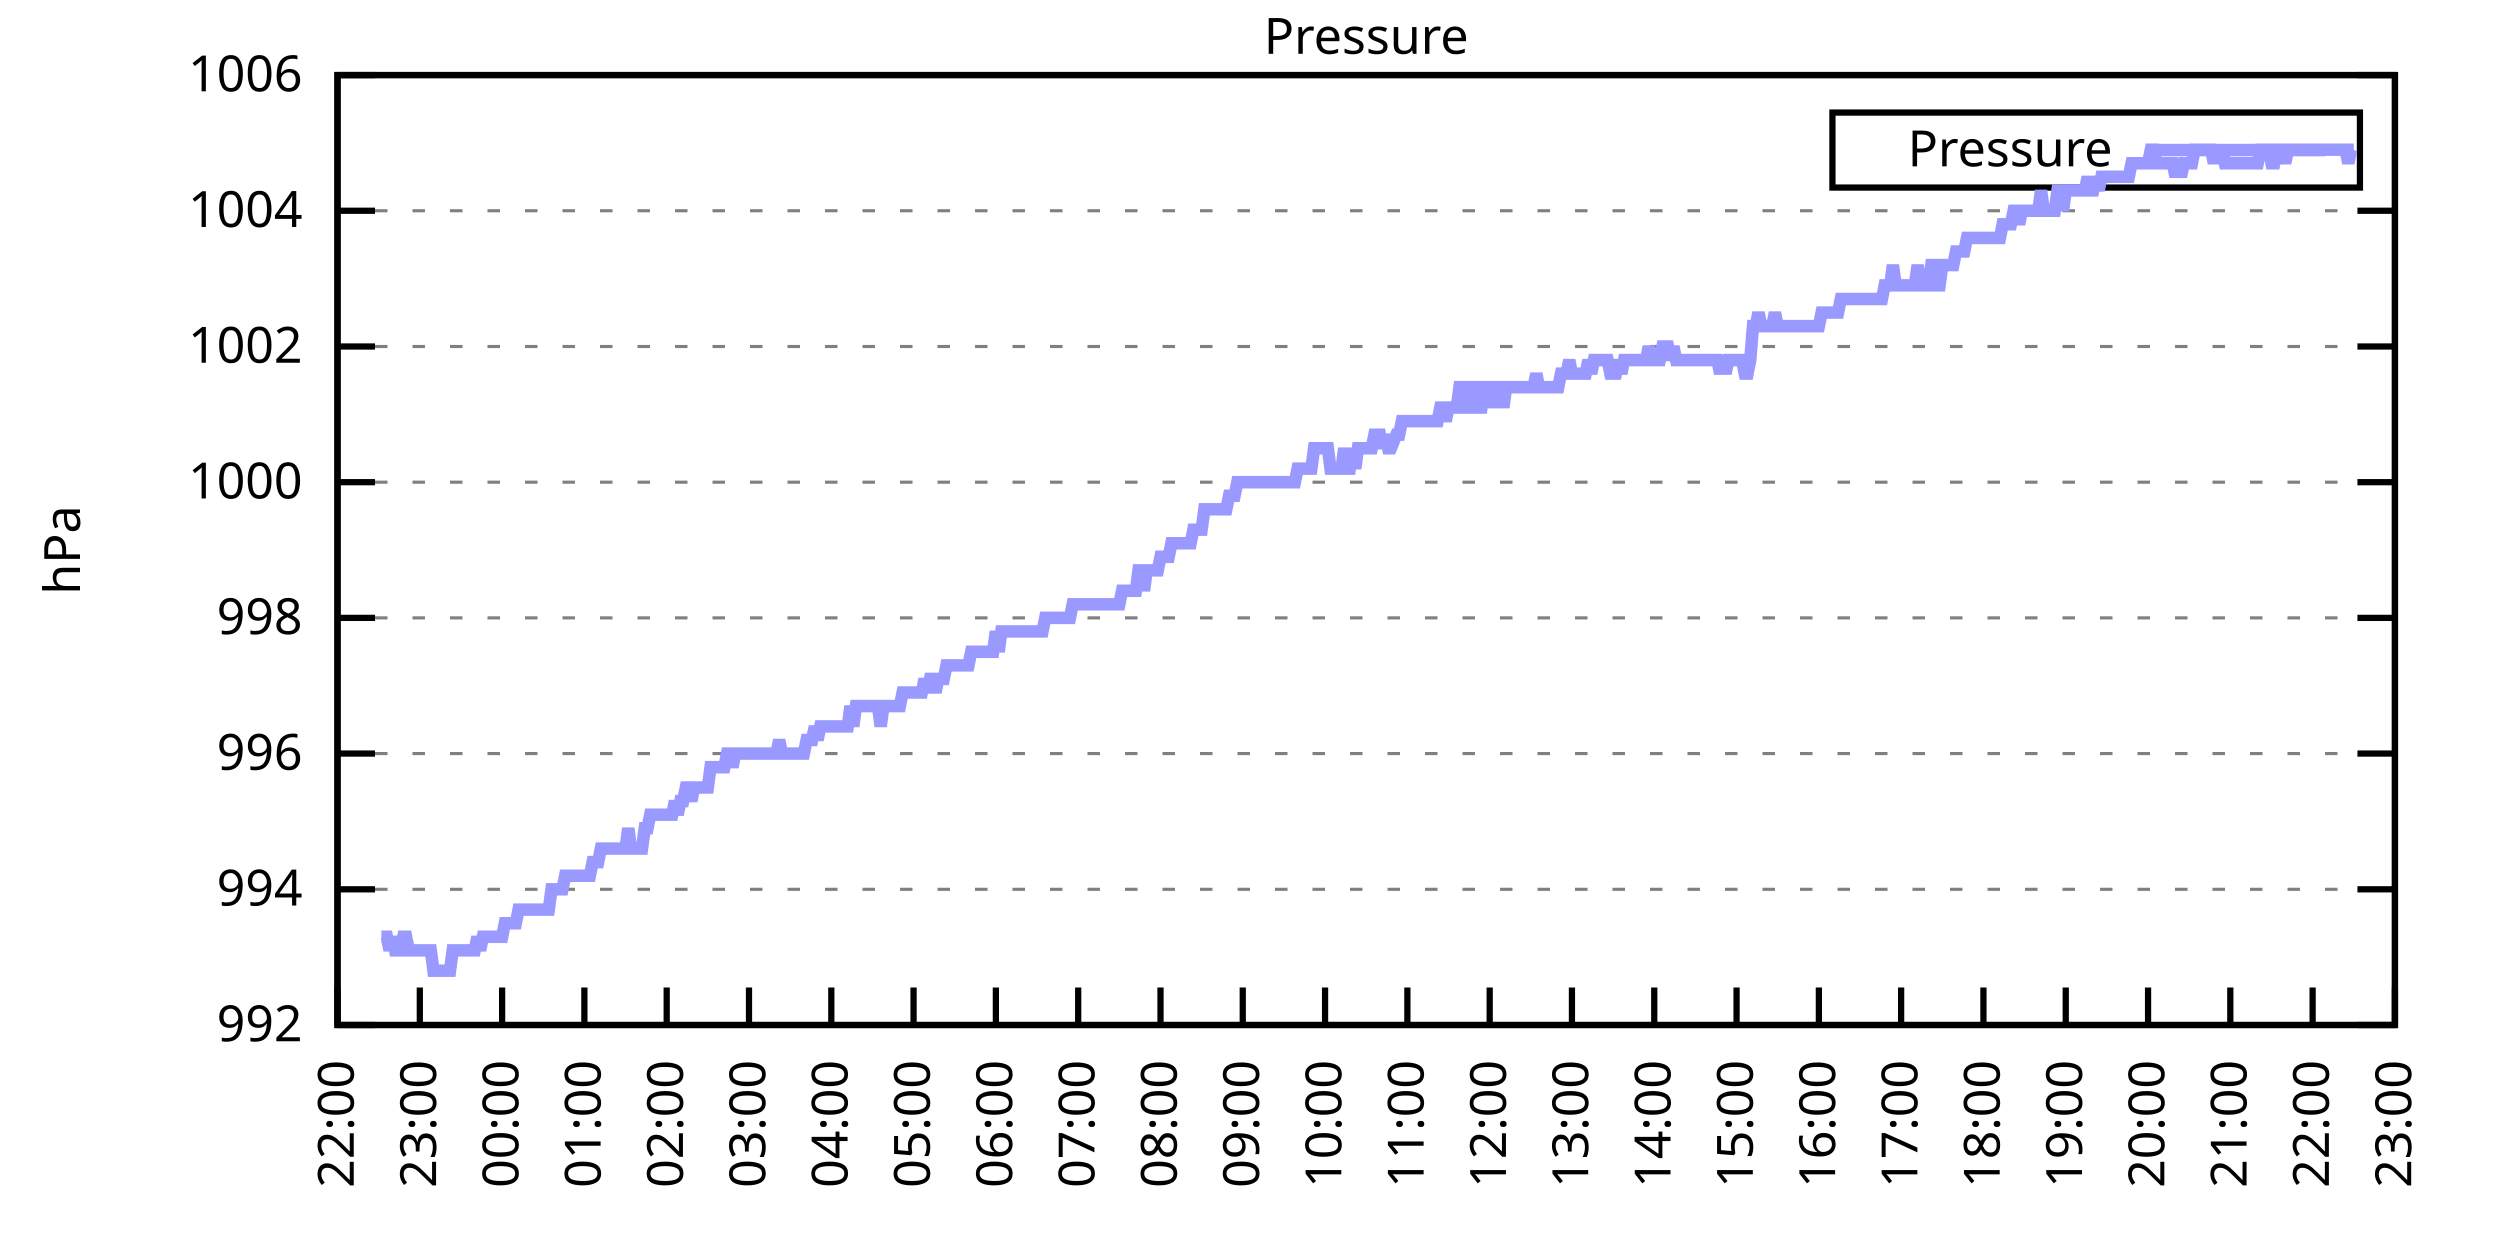
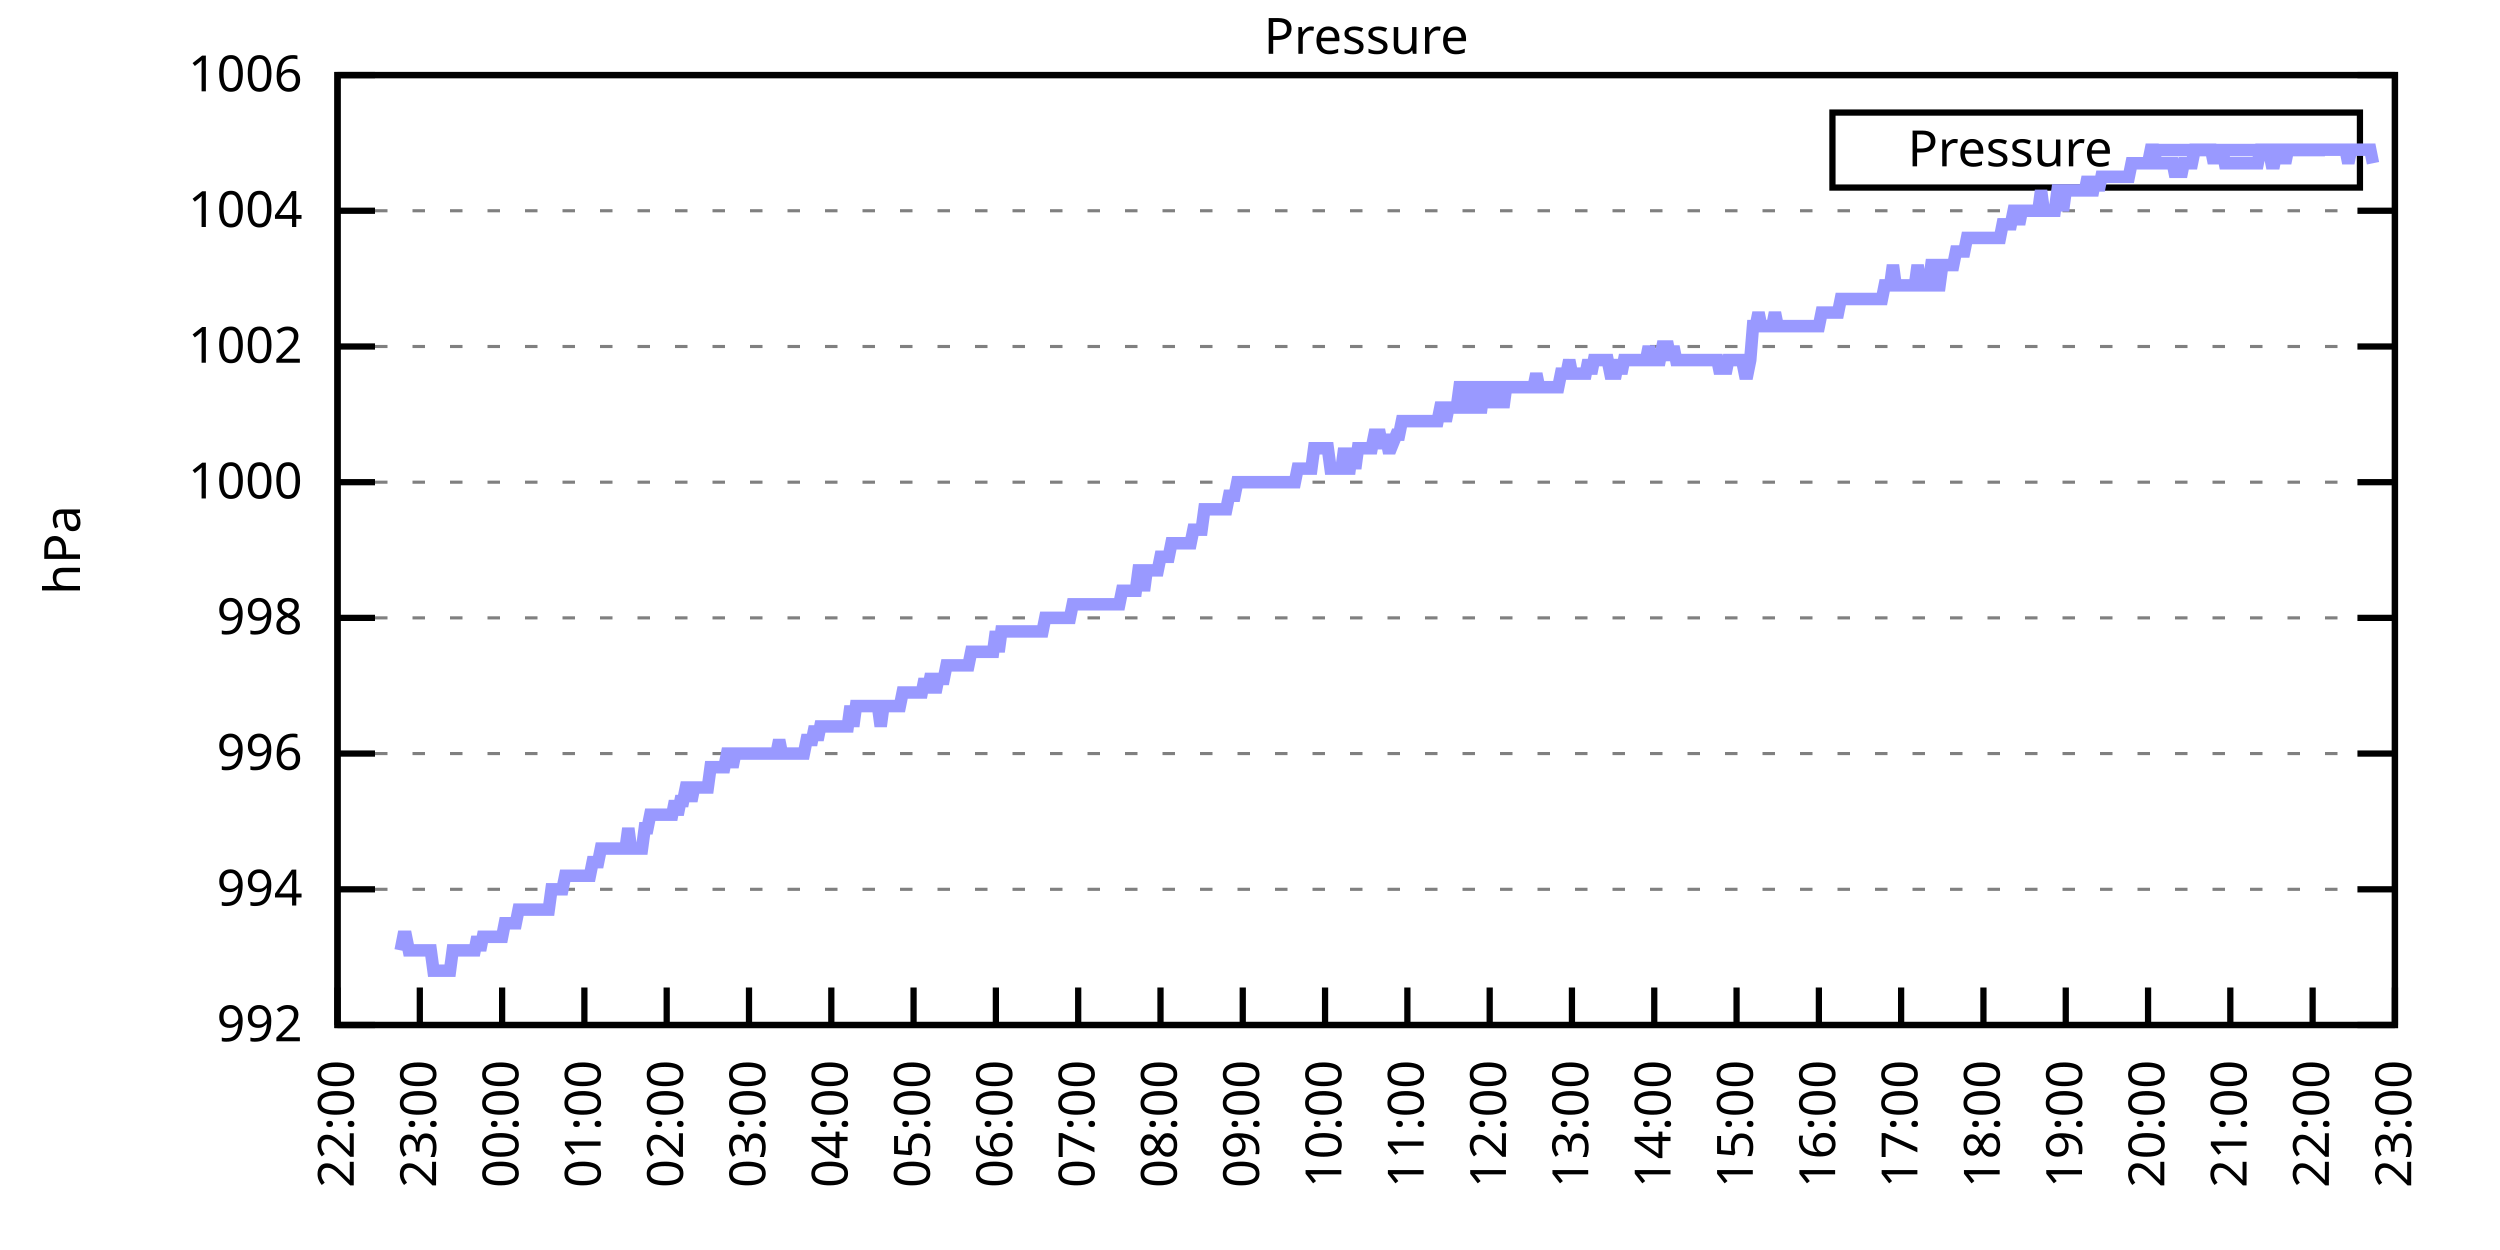
<svg xmlns="http://www.w3.org/2000/svg" xmlns:xlink="http://www.w3.org/1999/xlink" width="400" height="200" viewBox="0 0 400 200">
  <g id="gnuplot_canvas">
    <rect x="0" y="0" width="400" height="200" fill="none" />
    <defs>
      <circle id="gpDot" r="0.5" stroke-width="0.5" stroke="currentColor" />
      <path id="gpPt0" stroke-width="0.333" stroke="currentColor" d="M-1,0 h2 M0,-1 v2" />
      <path id="gpPt1" stroke-width="0.333" stroke="currentColor" d="M-1,-1 L1,1 M1,-1 L-1,1" />
      <path id="gpPt2" stroke-width="0.333" stroke="currentColor" d="M-1,0 L1,0 M0,-1 L0,1 M-1,-1 L1,1 M-1,1 L1,-1" />
      <rect id="gpPt3" stroke-width="0.333" stroke="currentColor" x="-1" y="-1" width="2" height="2" />
      <rect id="gpPt4" stroke-width="0.333" stroke="currentColor" fill="currentColor" x="-1" y="-1" width="2" height="2" />
      <circle id="gpPt5" stroke-width="0.333" stroke="currentColor" cx="0" cy="0" r="1" />
      <use xlink:href="#gpPt5" id="gpPt6" fill="currentColor" stroke="none" />
      <path id="gpPt7" stroke-width="0.333" stroke="currentColor" d="M0,-1.33 L-1.33,0.67 L1.33,0.67 z" />
      <use xlink:href="#gpPt7" id="gpPt8" fill="currentColor" stroke="none" />
      <use xlink:href="#gpPt7" id="gpPt9" stroke="currentColor" transform="rotate(180)" />
      <use xlink:href="#gpPt9" id="gpPt10" fill="currentColor" stroke="none" />
      <use xlink:href="#gpPt3" id="gpPt11" stroke="currentColor" transform="rotate(45)" />
      <use xlink:href="#gpPt11" id="gpPt12" fill="currentColor" stroke="none" />
      <path id="gpPt13" stroke-width="0.333" stroke="currentColor" d="M0,1.330 L1.265,0.411 L0.782,-1.067 L-0.782,-1.076 L-1.265,0.411 z" />
      <use xlink:href="#gpPt13" id="gpPt14" fill="currentColor" stroke="none" />
      <filter id="textbox" filterUnits="objectBoundingBox" x="0" y="0" height="1" width="1">
        <feFlood flood-color="white" flood-opacity="1" result="bgnd" />
        <feComposite in="SourceGraphic" in2="bgnd" operator="atop" />
      </filter>
      <filter id="greybox" filterUnits="objectBoundingBox" x="0" y="0" height="1" width="1">
        <feFlood flood-color="lightgrey" flood-opacity="1" result="grey" />
        <feComposite in="SourceGraphic" in2="grey" operator="atop" />
      </filter>
    </defs>
    <g fill="none" color="white" stroke="currentColor" stroke-width="1.00" stroke-linecap="butt" stroke-linejoin="miter">
</g>
    <g fill="none" color="black" stroke="currentColor" stroke-width="1.00" stroke-linecap="butt" stroke-linejoin="miter">
      <g stroke="none" shape-rendering="crispEdges">
        <polygon fill="rgb(255, 255, 255)" points="54.00,164.00 383.18,164.00 383.18,12.02 54.00,12.02 " />
      </g>
    </g>
    <g fill="none" color="black" stroke="currentColor" stroke-width="1.00" stroke-linecap="butt" stroke-linejoin="miter">
</g>
    <g fill="none" color="black" stroke="black" stroke-width="0.50" stroke-linecap="butt" stroke-linejoin="miter">
</g>
    <g fill="none" color="gray" stroke="currentColor" stroke-width="0.50" stroke-linecap="butt" stroke-linejoin="miter">
      <path stroke="gray" stroke-dasharray="2,4" class="gridline" d="M54.00,164.00 L383.19,164.00  " />
    </g>
    <g fill="none" color="gray" stroke="gray" stroke-width="1.00" stroke-linecap="butt" stroke-linejoin="miter">
</g>
    <g fill="none" color="black" stroke="currentColor" stroke-width="1.00" stroke-linecap="butt" stroke-linejoin="miter">
      <path stroke="black" d="M54.00,164.00 L60.00,164.00 M383.19,164.00 L377.19,164.00  " />
      <g transform="translate(48.40,166.60)" stroke="none" fill="black" font-family="Sans" font-size="8.00" text-anchor="end">
        <text>
          <tspan font-family="Sans"> 992</tspan>
        </text>
      </g>
    </g>
    <g fill="none" color="black" stroke="currentColor" stroke-width="1.00" stroke-linecap="butt" stroke-linejoin="miter">
</g>
    <g fill="none" color="black" stroke="black" stroke-width="0.50" stroke-linecap="butt" stroke-linejoin="miter">
</g>
    <g fill="none" color="gray" stroke="currentColor" stroke-width="0.50" stroke-linecap="butt" stroke-linejoin="miter">
      <path stroke="gray" stroke-dasharray="2,4" class="gridline" d="M54.00,142.29 L383.19,142.29  " />
    </g>
    <g fill="none" color="gray" stroke="gray" stroke-width="1.00" stroke-linecap="butt" stroke-linejoin="miter">
</g>
    <g fill="none" color="black" stroke="currentColor" stroke-width="1.00" stroke-linecap="butt" stroke-linejoin="miter">
      <path stroke="black" d="M54.00,142.29 L60.00,142.29 M383.19,142.29 L377.19,142.29  " />
      <g transform="translate(48.40,144.89)" stroke="none" fill="black" font-family="Sans" font-size="8.00" text-anchor="end">
        <text>
          <tspan font-family="Sans"> 994</tspan>
        </text>
      </g>
    </g>
    <g fill="none" color="black" stroke="currentColor" stroke-width="1.00" stroke-linecap="butt" stroke-linejoin="miter">
</g>
    <g fill="none" color="black" stroke="black" stroke-width="0.50" stroke-linecap="butt" stroke-linejoin="miter">
</g>
    <g fill="none" color="gray" stroke="currentColor" stroke-width="0.50" stroke-linecap="butt" stroke-linejoin="miter">
      <path stroke="gray" stroke-dasharray="2,4" class="gridline" d="M54.00,120.57 L383.19,120.57  " />
    </g>
    <g fill="none" color="gray" stroke="gray" stroke-width="1.00" stroke-linecap="butt" stroke-linejoin="miter">
</g>
    <g fill="none" color="black" stroke="currentColor" stroke-width="1.00" stroke-linecap="butt" stroke-linejoin="miter">
      <path stroke="black" d="M54.00,120.57 L60.00,120.57 M383.19,120.57 L377.19,120.57  " />
      <g transform="translate(48.40,123.17)" stroke="none" fill="black" font-family="Sans" font-size="8.00" text-anchor="end">
        <text>
          <tspan font-family="Sans"> 996</tspan>
        </text>
      </g>
    </g>
    <g fill="none" color="black" stroke="currentColor" stroke-width="1.00" stroke-linecap="butt" stroke-linejoin="miter">
</g>
    <g fill="none" color="black" stroke="black" stroke-width="0.50" stroke-linecap="butt" stroke-linejoin="miter">
</g>
    <g fill="none" color="gray" stroke="currentColor" stroke-width="0.50" stroke-linecap="butt" stroke-linejoin="miter">
      <path stroke="gray" stroke-dasharray="2,4" class="gridline" d="M54.00,98.86 L383.19,98.86  " />
    </g>
    <g fill="none" color="gray" stroke="gray" stroke-width="1.00" stroke-linecap="butt" stroke-linejoin="miter">
</g>
    <g fill="none" color="black" stroke="currentColor" stroke-width="1.00" stroke-linecap="butt" stroke-linejoin="miter">
      <path stroke="black" d="M54.00,98.86 L60.00,98.86 M383.19,98.86 L377.19,98.86  " />
      <g transform="translate(48.40,101.46)" stroke="none" fill="black" font-family="Sans" font-size="8.00" text-anchor="end">
        <text>
          <tspan font-family="Sans"> 998</tspan>
        </text>
      </g>
    </g>
    <g fill="none" color="black" stroke="currentColor" stroke-width="1.00" stroke-linecap="butt" stroke-linejoin="miter">
</g>
    <g fill="none" color="black" stroke="black" stroke-width="0.50" stroke-linecap="butt" stroke-linejoin="miter">
</g>
    <g fill="none" color="gray" stroke="currentColor" stroke-width="0.50" stroke-linecap="butt" stroke-linejoin="miter">
      <path stroke="gray" stroke-dasharray="2,4" class="gridline" d="M54.00,77.15 L383.19,77.15  " />
    </g>
    <g fill="none" color="gray" stroke="gray" stroke-width="1.00" stroke-linecap="butt" stroke-linejoin="miter">
</g>
    <g fill="none" color="black" stroke="currentColor" stroke-width="1.00" stroke-linecap="butt" stroke-linejoin="miter">
      <path stroke="black" d="M54.00,77.15 L60.00,77.15 M383.19,77.15 L377.19,77.15  " />
      <g transform="translate(48.40,79.75)" stroke="none" fill="black" font-family="Sans" font-size="8.00" text-anchor="end">
        <text>
          <tspan font-family="Sans"> 1000</tspan>
        </text>
      </g>
    </g>
    <g fill="none" color="black" stroke="currentColor" stroke-width="1.00" stroke-linecap="butt" stroke-linejoin="miter">
</g>
    <g fill="none" color="black" stroke="black" stroke-width="0.50" stroke-linecap="butt" stroke-linejoin="miter">
</g>
    <g fill="none" color="gray" stroke="currentColor" stroke-width="0.50" stroke-linecap="butt" stroke-linejoin="miter">
      <path stroke="gray" stroke-dasharray="2,4" class="gridline" d="M54.00,55.44 L383.19,55.44  " />
    </g>
    <g fill="none" color="gray" stroke="gray" stroke-width="1.00" stroke-linecap="butt" stroke-linejoin="miter">
</g>
    <g fill="none" color="black" stroke="currentColor" stroke-width="1.00" stroke-linecap="butt" stroke-linejoin="miter">
      <path stroke="black" d="M54.00,55.44 L60.00,55.44 M383.19,55.44 L377.19,55.44  " />
      <g transform="translate(48.40,58.04)" stroke="none" fill="black" font-family="Sans" font-size="8.00" text-anchor="end">
        <text>
          <tspan font-family="Sans"> 1002</tspan>
        </text>
      </g>
    </g>
    <g fill="none" color="black" stroke="currentColor" stroke-width="1.00" stroke-linecap="butt" stroke-linejoin="miter">
</g>
    <g fill="none" color="black" stroke="black" stroke-width="0.50" stroke-linecap="butt" stroke-linejoin="miter">
</g>
    <g fill="none" color="gray" stroke="currentColor" stroke-width="0.50" stroke-linecap="butt" stroke-linejoin="miter">
      <path stroke="gray" stroke-dasharray="2,4" class="gridline" d="M54.00,33.72 L383.19,33.72  " />
    </g>
    <g fill="none" color="gray" stroke="gray" stroke-width="1.00" stroke-linecap="butt" stroke-linejoin="miter">
</g>
    <g fill="none" color="black" stroke="currentColor" stroke-width="1.00" stroke-linecap="butt" stroke-linejoin="miter">
      <path stroke="black" d="M54.00,33.72 L60.00,33.72 M383.19,33.72 L377.19,33.72  " />
      <g transform="translate(48.40,36.32)" stroke="none" fill="black" font-family="Sans" font-size="8.00" text-anchor="end">
        <text>
          <tspan font-family="Sans"> 1004</tspan>
        </text>
      </g>
    </g>
    <g fill="none" color="black" stroke="currentColor" stroke-width="1.00" stroke-linecap="butt" stroke-linejoin="miter">
</g>
    <g fill="none" color="black" stroke="black" stroke-width="0.50" stroke-linecap="butt" stroke-linejoin="miter">
</g>
    <g fill="none" color="gray" stroke="currentColor" stroke-width="0.50" stroke-linecap="butt" stroke-linejoin="miter">
      <path stroke="gray" stroke-dasharray="2,4" class="gridline" d="M54.00,12.01 L383.19,12.01  " />
    </g>
    <g fill="none" color="gray" stroke="gray" stroke-width="1.00" stroke-linecap="butt" stroke-linejoin="miter">
</g>
    <g fill="none" color="black" stroke="currentColor" stroke-width="1.00" stroke-linecap="butt" stroke-linejoin="miter">
      <path stroke="black" d="M54.00,12.01 L60.00,12.01 M383.19,12.01 L377.19,12.01  " />
      <g transform="translate(48.40,14.61)" stroke="none" fill="black" font-family="Sans" font-size="8.00" text-anchor="end">
        <text>
          <tspan font-family="Sans"> 1006</tspan>
        </text>
      </g>
    </g>
    <g fill="none" color="black" stroke="currentColor" stroke-width="1.00" stroke-linecap="butt" stroke-linejoin="miter">
      <path stroke="black" d="M54.00,164.00 L54.00,158.00  " />
      <g transform="translate(56.60,169.60) rotate(270.00)" stroke="none" fill="black" font-family="Sans" font-size="8.00" text-anchor="end">
        <text>
          <tspan font-family="Sans">22:00</tspan>
        </text>
      </g>
    </g>
    <g fill="none" color="black" stroke="currentColor" stroke-width="1.00" stroke-linecap="butt" stroke-linejoin="miter">
      <path stroke="black" d="M67.17,164.00 L67.17,158.00  " />
      <g transform="translate(69.77,169.60) rotate(270.00)" stroke="none" fill="black" font-family="Sans" font-size="8.00" text-anchor="end">
        <text>
          <tspan font-family="Sans">23:00</tspan>
        </text>
      </g>
    </g>
    <g fill="none" color="black" stroke="currentColor" stroke-width="1.00" stroke-linecap="butt" stroke-linejoin="miter">
      <path stroke="black" d="M80.34,164.00 L80.34,158.00  " />
      <g transform="translate(82.94,169.60) rotate(270.00)" stroke="none" fill="black" font-family="Sans" font-size="8.00" text-anchor="end">
        <text>
          <tspan font-family="Sans">00:00</tspan>
        </text>
      </g>
    </g>
    <g fill="none" color="black" stroke="currentColor" stroke-width="1.00" stroke-linecap="butt" stroke-linejoin="miter">
      <path stroke="black" d="M93.50,164.00 L93.50,158.00  " />
      <g transform="translate(96.10,169.60) rotate(270.00)" stroke="none" fill="black" font-family="Sans" font-size="8.00" text-anchor="end">
        <text>
          <tspan font-family="Sans">01:00</tspan>
        </text>
      </g>
    </g>
    <g fill="none" color="black" stroke="currentColor" stroke-width="1.00" stroke-linecap="butt" stroke-linejoin="miter">
      <path stroke="black" d="M106.67,164.00 L106.67,158.00  " />
      <g transform="translate(109.27,169.60) rotate(270.00)" stroke="none" fill="black" font-family="Sans" font-size="8.00" text-anchor="end">
        <text>
          <tspan font-family="Sans">02:00</tspan>
        </text>
      </g>
    </g>
    <g fill="none" color="black" stroke="currentColor" stroke-width="1.00" stroke-linecap="butt" stroke-linejoin="miter">
      <path stroke="black" d="M119.84,164.00 L119.84,158.00  " />
      <g transform="translate(122.44,169.60) rotate(270.00)" stroke="none" fill="black" font-family="Sans" font-size="8.00" text-anchor="end">
        <text>
          <tspan font-family="Sans">03:00</tspan>
        </text>
      </g>
    </g>
    <g fill="none" color="black" stroke="currentColor" stroke-width="1.00" stroke-linecap="butt" stroke-linejoin="miter">
      <path stroke="black" d="M133.01,164.00 L133.01,158.00  " />
      <g transform="translate(135.61,169.60) rotate(270.00)" stroke="none" fill="black" font-family="Sans" font-size="8.00" text-anchor="end">
        <text>
          <tspan font-family="Sans">04:00</tspan>
        </text>
      </g>
    </g>
    <g fill="none" color="black" stroke="currentColor" stroke-width="1.00" stroke-linecap="butt" stroke-linejoin="miter">
      <path stroke="black" d="M146.17,164.00 L146.17,158.00  " />
      <g transform="translate(148.77,169.60) rotate(270.00)" stroke="none" fill="black" font-family="Sans" font-size="8.00" text-anchor="end">
        <text>
          <tspan font-family="Sans">05:00</tspan>
        </text>
      </g>
    </g>
    <g fill="none" color="black" stroke="currentColor" stroke-width="1.00" stroke-linecap="butt" stroke-linejoin="miter">
      <path stroke="black" d="M159.34,164.00 L159.34,158.00  " />
      <g transform="translate(161.94,169.60) rotate(270.00)" stroke="none" fill="black" font-family="Sans" font-size="8.00" text-anchor="end">
        <text>
          <tspan font-family="Sans">06:00</tspan>
        </text>
      </g>
    </g>
    <g fill="none" color="black" stroke="currentColor" stroke-width="1.00" stroke-linecap="butt" stroke-linejoin="miter">
      <path stroke="black" d="M172.51,164.00 L172.51,158.00  " />
      <g transform="translate(175.11,169.60) rotate(270.00)" stroke="none" fill="black" font-family="Sans" font-size="8.00" text-anchor="end">
        <text>
          <tspan font-family="Sans">07:00</tspan>
        </text>
      </g>
    </g>
    <g fill="none" color="black" stroke="currentColor" stroke-width="1.00" stroke-linecap="butt" stroke-linejoin="miter">
      <path stroke="black" d="M185.68,164.00 L185.68,158.00  " />
      <g transform="translate(188.28,169.60) rotate(270.00)" stroke="none" fill="black" font-family="Sans" font-size="8.00" text-anchor="end">
        <text>
          <tspan font-family="Sans">08:00</tspan>
        </text>
      </g>
    </g>
    <g fill="none" color="black" stroke="currentColor" stroke-width="1.00" stroke-linecap="butt" stroke-linejoin="miter">
      <path stroke="black" d="M198.84,164.00 L198.84,158.00  " />
      <g transform="translate(201.44,169.60) rotate(270.00)" stroke="none" fill="black" font-family="Sans" font-size="8.00" text-anchor="end">
        <text>
          <tspan font-family="Sans">09:00</tspan>
        </text>
      </g>
    </g>
    <g fill="none" color="black" stroke="currentColor" stroke-width="1.00" stroke-linecap="butt" stroke-linejoin="miter">
      <path stroke="black" d="M212.01,164.00 L212.01,158.00  " />
      <g transform="translate(214.61,169.60) rotate(270.00)" stroke="none" fill="black" font-family="Sans" font-size="8.00" text-anchor="end">
        <text>
          <tspan font-family="Sans">10:00</tspan>
        </text>
      </g>
    </g>
    <g fill="none" color="black" stroke="currentColor" stroke-width="1.00" stroke-linecap="butt" stroke-linejoin="miter">
      <path stroke="black" d="M225.18,164.00 L225.18,158.00  " />
      <g transform="translate(227.78,169.60) rotate(270.00)" stroke="none" fill="black" font-family="Sans" font-size="8.00" text-anchor="end">
        <text>
          <tspan font-family="Sans">11:00</tspan>
        </text>
      </g>
    </g>
    <g fill="none" color="black" stroke="currentColor" stroke-width="1.00" stroke-linecap="butt" stroke-linejoin="miter">
      <path stroke="black" d="M238.35,164.00 L238.35,158.00  " />
      <g transform="translate(240.95,169.60) rotate(270.00)" stroke="none" fill="black" font-family="Sans" font-size="8.00" text-anchor="end">
        <text>
          <tspan font-family="Sans">12:00</tspan>
        </text>
      </g>
    </g>
    <g fill="none" color="black" stroke="currentColor" stroke-width="1.00" stroke-linecap="butt" stroke-linejoin="miter">
      <path stroke="black" d="M251.51,164.00 L251.51,158.00  " />
      <g transform="translate(254.11,169.60) rotate(270.00)" stroke="none" fill="black" font-family="Sans" font-size="8.00" text-anchor="end">
        <text>
          <tspan font-family="Sans">13:00</tspan>
        </text>
      </g>
    </g>
    <g fill="none" color="black" stroke="currentColor" stroke-width="1.00" stroke-linecap="butt" stroke-linejoin="miter">
      <path stroke="black" d="M264.68,164.00 L264.68,158.00  " />
      <g transform="translate(267.28,169.60) rotate(270.00)" stroke="none" fill="black" font-family="Sans" font-size="8.00" text-anchor="end">
        <text>
          <tspan font-family="Sans">14:00</tspan>
        </text>
      </g>
    </g>
    <g fill="none" color="black" stroke="currentColor" stroke-width="1.00" stroke-linecap="butt" stroke-linejoin="miter">
      <path stroke="black" d="M277.85,164.00 L277.85,158.00  " />
      <g transform="translate(280.45,169.60) rotate(270.00)" stroke="none" fill="black" font-family="Sans" font-size="8.00" text-anchor="end">
        <text>
          <tspan font-family="Sans">15:00</tspan>
        </text>
      </g>
    </g>
    <g fill="none" color="black" stroke="currentColor" stroke-width="1.00" stroke-linecap="butt" stroke-linejoin="miter">
      <path stroke="black" d="M291.02,164.00 L291.02,158.00  " />
      <g transform="translate(293.62,169.60) rotate(270.00)" stroke="none" fill="black" font-family="Sans" font-size="8.00" text-anchor="end">
        <text>
          <tspan font-family="Sans">16:00</tspan>
        </text>
      </g>
    </g>
    <g fill="none" color="black" stroke="currentColor" stroke-width="1.00" stroke-linecap="butt" stroke-linejoin="miter">
      <path stroke="black" d="M304.18,164.00 L304.18,158.00  " />
      <g transform="translate(306.78,169.60) rotate(270.00)" stroke="none" fill="black" font-family="Sans" font-size="8.00" text-anchor="end">
        <text>
          <tspan font-family="Sans">17:00</tspan>
        </text>
      </g>
    </g>
    <g fill="none" color="black" stroke="currentColor" stroke-width="1.00" stroke-linecap="butt" stroke-linejoin="miter">
      <path stroke="black" d="M317.35,164.00 L317.35,158.00  " />
      <g transform="translate(319.95,169.60) rotate(270.00)" stroke="none" fill="black" font-family="Sans" font-size="8.00" text-anchor="end">
        <text>
          <tspan font-family="Sans">18:00</tspan>
        </text>
      </g>
    </g>
    <g fill="none" color="black" stroke="currentColor" stroke-width="1.00" stroke-linecap="butt" stroke-linejoin="miter">
      <path stroke="black" d="M330.52,164.00 L330.52,158.00  " />
      <g transform="translate(333.12,169.60) rotate(270.00)" stroke="none" fill="black" font-family="Sans" font-size="8.00" text-anchor="end">
        <text>
          <tspan font-family="Sans">19:00</tspan>
        </text>
      </g>
    </g>
    <g fill="none" color="black" stroke="currentColor" stroke-width="1.00" stroke-linecap="butt" stroke-linejoin="miter">
      <path stroke="black" d="M343.69,164.00 L343.69,158.00  " />
      <g transform="translate(346.29,169.60) rotate(270.00)" stroke="none" fill="black" font-family="Sans" font-size="8.00" text-anchor="end">
        <text>
          <tspan font-family="Sans">20:00</tspan>
        </text>
      </g>
    </g>
    <g fill="none" color="black" stroke="currentColor" stroke-width="1.00" stroke-linecap="butt" stroke-linejoin="miter">
      <path stroke="black" d="M356.85,164.00 L356.85,158.00  " />
      <g transform="translate(359.45,169.60) rotate(270.00)" stroke="none" fill="black" font-family="Sans" font-size="8.00" text-anchor="end">
        <text>
          <tspan font-family="Sans">21:00</tspan>
        </text>
      </g>
    </g>
    <g fill="none" color="black" stroke="currentColor" stroke-width="1.00" stroke-linecap="butt" stroke-linejoin="miter">
      <path stroke="black" d="M370.02,164.00 L370.02,158.00  " />
      <g transform="translate(372.62,169.60) rotate(270.00)" stroke="none" fill="black" font-family="Sans" font-size="8.00" text-anchor="end">
        <text>
          <tspan font-family="Sans">22:00</tspan>
        </text>
      </g>
    </g>
    <g fill="none" color="black" stroke="currentColor" stroke-width="1.00" stroke-linecap="butt" stroke-linejoin="miter">
      <path stroke="black" d="M383.19,164.00 L383.19,158.00  " />
      <g transform="translate(385.79,169.60) rotate(270.00)" stroke="none" fill="black" font-family="Sans" font-size="8.00" text-anchor="end">
        <text>
          <tspan font-family="Sans">23:00</tspan>
        </text>
      </g>
    </g>
    <g fill="none" color="black" stroke="currentColor" stroke-width="1.00" stroke-linecap="butt" stroke-linejoin="miter">
</g>
    <g fill="none" color="black" stroke="currentColor" stroke-width="1.00" stroke-linecap="butt" stroke-linejoin="miter">
      <path stroke="black" d="M54.00,12.01 L54.00,164.00 L383.19,164.00 L383.19,12.01 L54.00,12.01 Z  " />
    </g>
    <g fill="none" color="black" stroke="currentColor" stroke-width="1.00" stroke-linecap="butt" stroke-linejoin="miter">
</g>
    <g fill="none" color="black" stroke="currentColor" stroke-width="1.00" stroke-linecap="butt" stroke-linejoin="miter">
      <path stroke="black" d="M293.19,30.01 L293.19,18.01 L377.59,18.01 L377.59,30.01 L293.19,30.01 Z  " />
    </g>
    <g id="Pressure_plot_1">
      <g fill="none" color="white" stroke="black" stroke-width="2.00" stroke-linecap="butt" stroke-linejoin="miter">
</g>
      <g fill="none" color="black" stroke="currentColor" stroke-width="2.00" stroke-linecap="butt" stroke-linejoin="miter">
        <g transform="translate(337.99,26.61)" stroke="none" fill="black" font-family="Sans" font-size="8.00" text-anchor="end">
          <text>
            <tspan font-family="Sans">Pressure</tspan>
          </text>
        </g>
      </g>
      <g fill="none" color="black" stroke="currentColor" stroke-width="2.00" stroke-linecap="butt" stroke-linejoin="miter">
-         <path stroke="rgb(153, 153, 255)" d="M343.59,24.01 L371.99,24.01 M61.02,149.89 L61.46,149.89 L61.90,149.89 L62.34,152.06 L62.78,149.89 L63.22,152.06   L63.66,152.06 L64.10,152.06 L64.53,149.89 L64.97,149.89 L65.41,152.06 L65.85,152.06 L66.29,152.06 L66.73,152.06   L67.17,152.06 L67.61,152.06 L68.05,152.06 L68.48,152.06 L68.92,152.06 L69.36,155.31 L69.80,155.31 L70.24,155.31   L70.68,155.31 L71.12,155.31 L71.56,155.31 L72.00,155.31 L72.43,152.06 L72.87,152.06 L73.31,152.06 L73.75,152.06   L74.19,152.06 L74.63,152.06 L75.07,152.06 L75.51,152.06 L75.95,152.06 L76.38,149.89 L76.82,152.06 L77.26,149.89   L77.70,149.89 L78.14,149.89 L78.58,149.89 L79.02,149.89 L79.46,149.89 L79.90,149.89 L80.34,149.89 L80.77,147.72   L81.21,147.72 L81.65,147.72 L82.09,147.72 L82.53,147.72 L82.97,145.54 L83.41,145.54 L83.85,145.54 L84.29,145.54   L84.72,145.54 L85.16,145.54 L85.60,145.54 L86.04,145.54 L86.48,145.54 L86.92,145.54 L87.36,145.54 L87.80,145.54   L88.24,142.29 L88.67,142.29 L89.11,142.29 L89.55,142.29 L89.99,142.29 L90.43,140.12 L90.87,140.12 L91.31,140.12   L91.75,140.12 L92.19,140.12 L92.62,140.12 L93.06,140.12 L93.50,140.12 L93.94,140.12 L94.38,140.12 L94.82,137.94   L95.26,137.94 L95.70,137.94 L96.14,135.77 L96.58,135.77 L97.01,135.77 L97.45,135.77 L97.89,135.77 L98.33,135.77   L98.77,135.77 L99.21,135.77 L99.65,135.77 L100.09,135.77 L100.53,132.52 L100.96,135.77 L101.40,135.77 L101.84,135.77   L102.28,135.77 L102.72,135.77 L103.16,132.52 L103.60,132.52 L104.04,130.35 L104.48,130.35 L104.91,130.35 L105.35,130.35   L105.79,130.35 L106.23,130.35 L106.67,130.35 L107.11,130.35 L107.55,130.35 L107.99,128.17 L108.43,130.35 L108.87,128.17   L109.30,128.17 L109.74,126.00 L110.18,126.00 L110.62,128.17 L111.06,126.00 L111.50,126.00 L111.94,126.00 L112.38,126.00   L112.82,126.00 L113.25,126.00 L113.69,122.75 L114.13,122.75 L114.57,122.75 L115.01,122.75 L115.45,122.75 L115.89,122.75   L116.33,120.57 L116.77,120.57 L117.20,122.75 L117.64,120.57 L118.08,120.57 L118.52,120.57 L118.96,120.57 L119.40,120.57   L119.84,120.57 L120.28,120.57 L120.72,120.57 L121.15,120.57 L121.59,120.57 L122.03,120.57 L122.47,120.57 L122.91,120.57   L123.35,120.57 L123.79,120.57 L124.23,120.57 L124.67,118.40 L125.11,120.57 L125.54,120.57 L125.98,120.57 L126.42,120.57   L126.86,120.57 L127.30,120.57 L127.74,120.57 L128.18,120.57 L128.62,120.57 L129.06,118.40 L129.49,118.40 L129.93,118.40   L130.37,116.23 L130.81,118.40 L131.25,116.23 L131.69,116.23 L132.13,116.23 L132.57,116.23 L133.01,116.23 L133.44,116.23   L133.88,116.23 L134.32,116.23 L134.76,116.23 L135.20,116.23 L135.64,116.23 L136.08,112.97 L136.52,116.23 L136.96,112.97   L137.39,112.97 L137.83,112.97 L138.27,112.97 L138.71,112.97 L139.15,112.97 L139.59,112.97 L140.03,112.97 L140.47,112.97   L140.91,116.23 L141.35,112.97 L141.78,112.97 L142.22,112.97 L142.66,112.97 L143.10,112.97 L143.54,112.97 L143.98,112.97   L144.42,110.80 L144.86,110.80 L145.30,110.80 L145.73,110.80 L146.17,110.80 L146.61,110.80 L147.05,110.80 L147.49,110.80   L147.93,108.63 L148.37,110.80 L148.81,108.63 L149.25,108.63 L149.68,110.80 L150.12,108.63 L150.56,108.63 L151.00,108.63   L151.44,106.46 L151.88,106.46 L152.32,106.46 L152.76,106.46 L153.20,106.46 L153.63,106.46 L154.07,106.46 L154.51,106.46   L154.95,106.46 L155.39,104.29 L155.83,104.29 L156.27,104.29 L156.71,104.29 L157.15,104.29 L157.59,104.29 L158.02,104.29   L158.46,104.29 L158.90,104.29 L159.34,101.03 L159.78,104.29 L160.22,101.03 L160.66,101.03 L161.10,101.03 L161.54,101.03   L161.97,101.03 L162.41,101.03 L162.85,101.03 L163.29,101.03 L163.73,101.03 L164.17,101.03 L164.61,101.03 L165.05,101.03   L165.49,101.03 L165.92,101.03 L166.36,101.03 L166.80,101.03 L167.24,98.86 L167.68,98.86 L168.12,98.86 L168.56,98.86   L169.00,98.86 L169.44,98.86 L169.87,98.86 L170.31,98.86 L170.75,98.86 L171.19,98.86 L171.63,96.69 L172.07,96.69   L172.51,96.69 L172.95,96.69 L173.39,96.69 L173.83,96.69 L174.26,96.69 L174.70,96.69 L175.14,96.69 L175.58,96.69   L176.02,96.69 L176.46,96.69 L176.90,96.69 L177.34,96.69 L177.78,96.69 L178.21,96.69 L178.65,96.69 L179.09,96.69   L179.53,94.52 L179.97,94.52 L180.41,94.52 L180.85,94.52 L181.29,94.52 L181.73,94.52 L182.16,91.26 L182.60,91.26   L183.04,94.52 L183.48,91.26 L183.92,91.26 L184.36,91.26 L184.80,91.26 L185.24,91.26 L185.68,89.09 L186.11,89.09   L186.55,89.09 L186.99,89.09 L187.43,86.92 L187.87,86.92 L188.31,86.92 L188.75,86.92 L189.19,86.92 L189.63,86.92   L190.07,86.92 L190.50,86.92 L190.94,84.75 L191.38,84.75 L191.82,84.75 L192.26,84.75 L192.70,81.49 L193.14,81.49   L193.58,81.49 L194.02,81.49 L194.45,81.49 L194.89,81.49 L195.33,81.49 L195.77,81.49 L196.21,81.49 L196.65,79.32   L197.09,79.32 L197.53,79.32 L197.97,77.15 L198.40,77.15 L198.84,77.15 L199.28,77.15 L199.72,77.15 L200.16,77.15   L200.60,77.15 L201.04,77.15 L201.48,77.15 L201.92,77.15 L202.35,77.15 L202.79,77.15 L203.23,77.15 L203.67,77.15   L204.11,77.15 L204.55,77.15 L204.99,77.15 L205.43,77.15 L205.87,77.15 L206.31,77.15 L206.74,77.15 L207.18,77.15   L207.62,74.98 L208.06,74.98 L208.50,74.98 L208.94,74.98 L209.38,74.98 L209.82,74.98 L210.26,71.72 L210.69,71.72   L211.13,71.72 L211.57,71.72 L212.01,71.72 L212.45,71.72 L212.89,74.98 L213.33,74.98 L213.77,74.98 L214.21,74.98   L214.64,74.98 L215.08,71.72 L215.52,74.98 L215.96,74.98 L216.40,71.72 L216.84,74.98 L217.28,71.72 L217.72,71.72   L218.16,71.72 L218.60,71.72 L219.03,71.72 L219.47,71.72 L219.91,69.55 L220.35,69.55 L220.79,69.55 L221.23,71.72   L221.67,69.55 L222.11,71.72 L222.55,71.72 L223.42,69.55 L223.86,69.55 L224.30,67.38 L224.74,67.38 L225.18,67.38   L225.62,67.38 L226.06,67.38 L226.50,67.38 L226.93,67.38 L227.37,67.38 L227.81,67.38 L228.25,67.38 L228.69,67.38   L229.13,67.38 L229.57,67.38 L230.01,67.38 L230.45,65.21 L230.88,65.21 L231.32,67.38 L231.76,65.21 L232.20,65.21   L232.64,65.21 L233.08,65.21 L233.52,61.95 L233.96,61.95 L234.40,65.21 L234.84,65.21 L235.27,61.95 L235.71,61.95   L236.15,65.21 L236.59,65.21 L237.03,65.21 L237.47,61.95 L237.91,61.95 L238.35,61.95 L238.79,65.21 L239.22,61.95   L239.66,61.95 L240.10,61.95 L240.54,65.21 L240.98,61.95 L241.42,61.95 L241.86,61.95 L242.30,61.95 L242.74,61.95   L243.17,61.95 L243.61,61.95 L244.05,61.95 L244.49,61.95 L244.93,61.95 L245.37,61.95 L245.81,59.78 L246.25,61.95   L246.69,61.95 L247.12,61.95 L247.56,61.95 L248.00,61.95 L248.44,61.95 L248.88,61.95 L249.32,61.95 L249.76,59.78   L250.20,59.78 L250.64,59.78 L251.08,57.61 L251.51,59.78 L251.95,59.78 L252.39,59.78 L252.83,59.78 L253.27,59.78   L253.71,59.78 L254.15,57.61 L254.59,59.78 L255.03,57.61 L255.46,57.61 L255.90,57.61 L256.34,57.61 L256.78,57.61   L257.22,57.61 L257.66,59.78 L258.10,59.78 L258.54,59.78 L258.98,57.61 L259.41,59.78 L259.85,57.61 L260.29,57.61   L260.73,57.61 L261.17,57.61 L261.61,57.61 L262.05,57.61 L262.49,57.61 L262.93,57.61 L263.36,57.61 L263.80,55.44   L264.24,57.61 L264.68,57.61 L265.12,57.61 L265.56,57.61 L266.00,55.44 L266.44,55.44 L266.88,55.44 L267.32,57.61   L267.75,55.44 L268.19,57.61 L268.63,57.61 L269.07,57.61 L269.51,57.61 L269.95,57.61 L270.39,57.61 L270.83,57.61   L271.27,57.61 L271.70,57.61 L272.14,57.61 L272.58,57.61 L273.02,57.61 L273.46,57.61 L273.90,57.61 L274.34,57.61   L274.78,57.61 L275.22,59.78 L275.65,57.61 L276.09,59.78 L276.53,57.61 L276.97,57.61 L277.41,57.61 L277.85,57.61   L278.29,57.61 L278.73,57.61 L279.17,59.78 L279.60,59.78 L280.04,57.61 L280.48,52.18 L280.92,52.18 L281.36,50.01   L281.80,52.18 L282.24,52.18 L282.68,52.18 L283.12,52.18 L283.56,52.18 L283.99,50.01 L284.43,52.18 L284.87,52.18   L285.31,52.18 L285.75,52.18 L286.19,52.18 L286.63,52.18 L287.07,52.18 L287.51,52.18 L287.94,52.18 L288.38,52.18   L288.82,52.18 L289.26,52.18 L289.70,52.18 L290.14,52.18 L290.58,52.18 L291.02,52.18 L291.46,50.01 L291.89,50.01   L292.33,50.01 L292.77,50.01 L293.21,50.01 L293.65,50.01 L294.09,50.01 L294.53,47.84 L294.97,47.84 L295.41,47.84   L295.84,47.84 L296.28,47.84 L296.72,47.84 L297.16,47.84 L297.60,47.84 L298.04,47.84 L298.48,47.84 L298.92,47.84   L299.36,47.84 L299.80,47.84 L300.23,47.84 L300.67,47.84 L301.11,47.84 L301.55,45.66 L301.99,45.66 L302.43,45.66   L302.87,42.41 L303.31,45.66 L303.75,45.66 L304.18,45.66 L304.62,45.66 L305.06,45.66 L305.50,45.66 L305.94,45.66   L306.38,45.66 L306.82,42.41 L307.26,45.66 L307.70,45.66 L308.13,45.66 L308.57,45.66 L309.01,42.41 L309.45,42.41   L309.89,45.66 L310.33,45.66 L310.77,42.41 L311.21,42.41 L311.65,42.41 L312.08,42.41 L312.52,42.41 L312.96,40.24   L313.40,40.24 L313.84,40.24 L314.28,40.24 L314.72,38.07 L315.16,38.07 L315.60,38.07 L316.04,38.07 L316.47,38.07   L316.91,38.07 L317.35,38.07 L317.79,38.07 L318.23,38.07 L318.67,38.07 L319.11,38.07 L319.55,38.07 L319.99,38.07   L320.42,35.89 L320.86,35.89 L321.30,35.89 L321.74,35.89 L322.18,33.72 L322.62,33.72 L323.06,35.89 L323.50,33.72   L323.94,33.72 L324.37,33.72 L324.81,33.72 L325.25,33.72 L325.69,33.72 L326.13,33.72 L326.57,30.47 L327.01,33.72   L327.45,33.72 L327.89,33.72 L328.33,33.72 L328.76,33.72 L329.20,30.47 L329.64,30.47 L330.08,33.72 L330.52,30.47   L330.96,30.47 L331.40,30.47 L331.84,30.47 L332.28,30.47 L332.71,30.47 L333.15,30.47 L333.59,30.47 L334.03,28.29   L334.47,30.47 L334.91,30.47 L335.35,28.29 L335.79,30.47 L336.23,28.29 L336.66,28.29 L337.10,28.29 L337.54,28.29   L337.98,28.29 L338.42,28.29 L338.86,28.29 L339.30,28.29 L339.74,28.29 L340.18,28.29 L340.61,28.29 L341.05,26.12   L341.49,26.12 L341.93,26.12 L342.37,26.12 L342.81,26.12 L343.25,26.12 L343.69,26.12 L344.13,23.95 L344.57,23.95   L345.00,26.12 L345.44,26.12 L345.88,26.12 L346.32,26.12 L346.76,26.12 L347.20,26.12 L347.64,26.12 L348.08,28.29   L348.52,26.12 L348.95,28.29 L349.39,26.12 L349.83,26.12 L350.27,26.12 L350.71,26.12 L351.15,23.95 L351.59,23.95   L352.03,23.95 L352.47,23.95 L352.90,23.95 L353.34,23.95 L353.78,23.95 L354.22,26.12 L354.66,23.95 L355.10,26.12   L355.54,23.95 L355.98,26.12 L356.42,26.12 L356.85,26.12 L357.29,26.12 L357.73,26.12 L358.17,26.12 L358.61,26.12   L359.05,26.12 L359.49,26.12 L359.93,26.12 L360.37,26.12 L360.81,26.12 L361.24,26.12 L361.68,23.95 L362.12,23.95   L362.56,23.95 L363.00,23.95 L363.44,26.12 L363.88,26.12 L364.32,23.95 L364.76,23.95 L365.19,23.95 L365.63,26.12   L366.07,23.95 L366.51,23.95 L366.95,23.95 L367.39,23.95 L367.83,23.95 L368.27,23.95 L368.71,23.95 L369.14,23.95   L369.58,23.95 L370.02,23.95 L370.46,23.95 L370.90,23.95 L371.34,23.95 L371.78,23.95 L372.22,23.95 L372.66,23.95   L373.09,23.95 L373.53,23.95 L373.97,23.95 L374.41,23.95 L374.85,23.95 L375.29,23.95 L375.73,26.12 L376.17,23.95   L376.61,23.95  " />
+         <path stroke="rgb(153, 153, 255)" d="M343.59,24.01 L371.99,24.01 M64.10,152.06 L64.53,149.89 L64.97,149.89 L65.41,152.06 L65.85,152.06 L66.29,152.06   L66.73,152.06 L67.17,152.06 L67.61,152.06 L68.05,152.06 L68.48,152.06 L68.92,152.06 L69.36,155.31 L69.80,155.31   L70.24,155.31 L70.68,155.31 L71.12,155.31 L71.56,155.31 L72.00,155.31 L72.43,152.06 L72.87,152.06 L73.31,152.06   L73.75,152.06 L74.19,152.06 L74.63,152.06 L75.07,152.06 L75.51,152.06 L75.95,152.06 L76.38,149.89 L76.82,152.06   L77.26,149.89 L77.70,149.89 L78.14,149.89 L78.58,149.89 L79.02,149.89 L79.46,149.89 L79.90,149.89 L80.34,149.89   L80.77,147.72 L81.21,147.72 L81.65,147.72 L82.09,147.72 L82.53,147.72 L82.97,145.54 L83.41,145.54 L83.85,145.54   L84.29,145.54 L84.72,145.54 L85.16,145.54 L85.60,145.54 L86.04,145.54 L86.48,145.54 L86.92,145.54 L87.36,145.54   L87.80,145.54 L88.24,142.29 L88.67,142.29 L89.11,142.29 L89.55,142.29 L89.99,142.29 L90.43,140.12 L90.87,140.12   L91.31,140.12 L91.75,140.12 L92.19,140.12 L92.62,140.12 L93.06,140.12 L93.50,140.12 L93.94,140.12 L94.38,140.12   L94.82,137.94 L95.26,137.94 L95.70,137.94 L96.14,135.77 L96.58,135.77 L97.01,135.77 L97.45,135.77 L97.89,135.77   L98.33,135.77 L98.77,135.77 L99.21,135.77 L99.65,135.77 L100.09,135.77 L100.53,132.52 L100.96,135.77 L101.40,135.77   L101.84,135.77 L102.28,135.77 L102.72,135.77 L103.16,132.52 L103.60,132.52 L104.04,130.35 L104.48,130.35 L104.91,130.35   L105.35,130.35 L105.79,130.35 L106.23,130.35 L106.67,130.35 L107.11,130.35 L107.55,130.35 L107.99,128.17 L108.43,130.35   L108.87,128.17 L109.30,128.17 L109.74,126.00 L110.18,126.00 L110.62,128.17 L111.06,126.00 L111.50,126.00 L111.94,126.00   L112.38,126.00 L112.82,126.00 L113.25,126.00 L113.69,122.75 L114.13,122.75 L114.57,122.75 L115.01,122.75 L115.45,122.75   L115.89,122.75 L116.33,120.57 L116.77,120.57 L117.20,122.75 L117.64,120.57 L118.08,120.57 L118.52,120.57 L118.96,120.57   L119.40,120.57 L119.84,120.57 L120.28,120.57 L120.72,120.57 L121.15,120.57 L121.59,120.57 L122.03,120.57 L122.47,120.57   L122.91,120.57 L123.35,120.57 L123.79,120.57 L124.23,120.57 L124.67,118.40 L125.11,120.57 L125.54,120.57 L125.98,120.57   L126.42,120.57 L126.86,120.57 L127.30,120.57 L127.74,120.57 L128.18,120.57 L128.62,120.57 L129.06,118.40 L129.49,118.40   L129.93,118.40 L130.37,116.23 L130.81,118.40 L131.25,116.23 L131.69,116.23 L132.13,116.23 L132.57,116.23 L133.01,116.23   L133.44,116.23 L133.88,116.23 L134.32,116.23 L134.76,116.23 L135.20,116.23 L135.64,116.23 L136.08,112.97 L136.52,116.23   L136.96,112.97 L137.39,112.97 L137.83,112.97 L138.27,112.97 L138.71,112.97 L139.15,112.97 L139.59,112.97 L140.03,112.97   L140.47,112.97 L140.91,116.23 L141.35,112.97 L141.78,112.97 L142.22,112.97 L142.66,112.97 L143.10,112.97 L143.54,112.97   L143.98,112.97 L144.42,110.80 L144.86,110.80 L145.30,110.80 L145.73,110.80 L146.17,110.80 L146.61,110.80 L147.05,110.80   L147.49,110.80 L147.93,108.63 L148.37,110.80 L148.81,108.63 L149.25,108.63 L149.68,110.80 L150.12,108.63 L150.56,108.63   L151.00,108.63 L151.44,106.46 L151.88,106.46 L152.32,106.46 L152.76,106.46 L153.20,106.46 L153.63,106.46 L154.07,106.46   L154.51,106.46 L154.95,106.46 L155.39,104.29 L155.83,104.29 L156.27,104.29 L156.71,104.29 L157.15,104.29 L157.59,104.29   L158.02,104.29 L158.46,104.29 L158.90,104.29 L159.34,101.03 L159.78,104.29 L160.22,101.03 L160.66,101.03 L161.10,101.03   L161.54,101.03 L161.97,101.03 L162.41,101.03 L162.85,101.03 L163.29,101.03 L163.73,101.03 L164.17,101.03 L164.61,101.03   L165.05,101.03 L165.49,101.03 L165.92,101.03 L166.36,101.03 L166.80,101.03 L167.24,98.86 L167.68,98.86 L168.12,98.86   L168.56,98.86 L169.00,98.86 L169.44,98.86 L169.87,98.86 L170.31,98.86 L170.75,98.86 L171.19,98.86 L171.63,96.69   L172.07,96.69 L172.51,96.69 L172.95,96.69 L173.39,96.69 L173.83,96.69 L174.26,96.69 L174.70,96.69 L175.14,96.69   L175.58,96.69 L176.02,96.69 L176.46,96.69 L176.90,96.69 L177.34,96.69 L177.78,96.69 L178.21,96.69 L178.65,96.69   L179.09,96.69 L179.53,94.52 L179.97,94.52 L180.41,94.52 L180.85,94.52 L181.29,94.52 L181.73,94.52 L182.16,91.26   L182.60,91.26 L183.04,94.52 L183.48,91.26 L183.92,91.26 L184.36,91.26 L184.80,91.26 L185.24,91.26 L185.68,89.09   L186.11,89.09 L186.55,89.09 L186.99,89.09 L187.43,86.92 L187.87,86.92 L188.31,86.92 L188.75,86.92 L189.19,86.92   L189.63,86.92 L190.07,86.92 L190.50,86.92 L190.94,84.75 L191.38,84.75 L191.82,84.75 L192.26,84.75 L192.70,81.49   L193.14,81.49 L193.58,81.49 L194.02,81.49 L194.45,81.49 L194.89,81.49 L195.33,81.49 L195.77,81.49 L196.21,81.49   L196.65,79.32 L197.09,79.32 L197.53,79.32 L197.97,77.15 L198.40,77.15 L198.84,77.15 L199.28,77.15 L199.72,77.15   L200.16,77.15 L200.60,77.15 L201.04,77.15 L201.48,77.15 L201.92,77.15 L202.35,77.15 L202.79,77.15 L203.23,77.15   L203.67,77.15 L204.11,77.15 L204.55,77.15 L204.99,77.15 L205.43,77.15 L205.87,77.15 L206.31,77.15 L206.74,77.15   L207.18,77.15 L207.62,74.98 L208.06,74.98 L208.50,74.98 L208.94,74.98 L209.38,74.98 L209.82,74.98 L210.26,71.72   L210.69,71.72 L211.13,71.72 L211.57,71.72 L212.01,71.72 L212.45,71.72 L212.89,74.98 L213.33,74.98 L213.77,74.98   L214.21,74.98 L214.64,74.98 L215.08,71.72 L215.52,74.98 L215.96,74.98 L216.40,71.72 L216.84,74.98 L217.28,71.72   L217.72,71.72 L218.16,71.72 L218.60,71.72 L219.03,71.72 L219.47,71.72 L219.91,69.55 L220.35,69.55 L220.79,69.55   L221.23,71.72 L221.67,69.55 L222.11,71.72 L222.55,71.72 L223.42,69.55 L223.86,69.55 L224.30,67.38 L224.74,67.38   L225.18,67.38 L225.62,67.38 L226.06,67.38 L226.50,67.38 L226.93,67.38 L227.37,67.38 L227.81,67.38 L228.25,67.38   L228.69,67.38 L229.13,67.38 L229.57,67.38 L230.01,67.38 L230.45,65.21 L230.88,65.21 L231.32,67.38 L231.76,65.21   L232.20,65.21 L232.64,65.21 L233.08,65.21 L233.52,61.95 L233.96,61.95 L234.40,65.21 L234.84,65.21 L235.27,61.95   L235.71,61.95 L236.15,65.21 L236.59,65.21 L237.03,65.21 L237.47,61.95 L237.91,61.95 L238.35,61.95 L238.79,65.21   L239.22,61.95 L239.66,61.95 L240.10,61.95 L240.54,65.21 L240.98,61.95 L241.42,61.95 L241.86,61.95 L242.30,61.95   L242.74,61.95 L243.17,61.95 L243.61,61.95 L244.05,61.95 L244.49,61.95 L244.93,61.95 L245.37,61.95 L245.81,59.78   L246.25,61.95 L246.69,61.95 L247.12,61.95 L247.56,61.95 L248.00,61.95 L248.44,61.95 L248.88,61.95 L249.32,61.95   L249.76,59.78 L250.20,59.78 L250.64,59.78 L251.08,57.61 L251.51,59.78 L251.95,59.78 L252.39,59.78 L252.83,59.78   L253.27,59.78 L253.71,59.78 L254.15,57.61 L254.59,59.78 L255.03,57.61 L255.46,57.61 L255.90,57.61 L256.34,57.61   L256.78,57.61 L257.22,57.61 L257.66,59.78 L258.10,59.78 L258.54,59.78 L258.98,57.61 L259.41,59.78 L259.85,57.61   L260.29,57.61 L260.73,57.61 L261.17,57.61 L261.61,57.61 L262.05,57.61 L262.49,57.61 L262.93,57.61 L263.36,57.61   L263.80,55.44 L264.24,57.61 L264.68,57.61 L265.12,57.61 L265.56,57.61 L266.00,55.44 L266.44,55.44 L266.88,55.44   L267.32,57.61 L267.75,55.44 L268.19,57.61 L268.63,57.61 L269.07,57.61 L269.51,57.61 L269.95,57.61 L270.39,57.61   L270.83,57.61 L271.27,57.61 L271.70,57.61 L272.14,57.61 L272.58,57.61 L273.02,57.61 L273.46,57.61 L273.90,57.61   L274.34,57.61 L274.78,57.61 L275.22,59.78 L275.65,57.61 L276.09,59.78 L276.53,57.61 L276.97,57.61 L277.41,57.61   L277.85,57.61 L278.29,57.61 L278.73,57.61 L279.17,59.78 L279.60,59.78 L280.04,57.61 L280.48,52.18 L280.92,52.18   L281.36,50.01 L281.80,52.18 L282.24,52.18 L282.68,52.18 L283.12,52.18 L283.56,52.18 L283.99,50.01 L284.43,52.18   L284.87,52.18 L285.31,52.18 L285.75,52.18 L286.19,52.18 L286.63,52.18 L287.07,52.18 L287.51,52.18 L287.94,52.18   L288.38,52.18 L288.82,52.18 L289.26,52.18 L289.70,52.18 L290.14,52.18 L290.58,52.18 L291.02,52.18 L291.46,50.01   L291.89,50.01 L292.33,50.01 L292.77,50.01 L293.21,50.01 L293.65,50.01 L294.09,50.01 L294.53,47.84 L294.97,47.84   L295.41,47.84 L295.84,47.84 L296.28,47.84 L296.72,47.84 L297.16,47.84 L297.60,47.84 L298.04,47.84 L298.48,47.84   L298.92,47.84 L299.36,47.84 L299.80,47.84 L300.23,47.84 L300.67,47.84 L301.11,47.84 L301.55,45.66 L301.99,45.66   L302.43,45.66 L302.87,42.41 L303.31,45.66 L303.75,45.66 L304.18,45.66 L304.62,45.66 L305.06,45.66 L305.50,45.66   L305.94,45.66 L306.38,45.66 L306.82,42.41 L307.26,45.66 L307.70,45.66 L308.13,45.66 L308.57,45.66 L309.01,42.41   L309.45,42.41 L309.89,45.66 L310.33,45.66 L310.77,42.41 L311.21,42.41 L311.65,42.41 L312.08,42.41 L312.52,42.41   L312.96,40.24 L313.40,40.24 L313.84,40.24 L314.28,40.24 L314.72,38.07 L315.16,38.07 L315.60,38.07 L316.04,38.07   L316.47,38.07 L316.91,38.07 L317.35,38.07 L317.79,38.07 L318.23,38.07 L318.67,38.07 L319.11,38.07 L319.55,38.07   L319.99,38.07 L320.42,35.89 L320.86,35.89 L321.30,35.89 L321.74,35.89 L322.18,33.72 L322.62,33.72 L323.06,35.89   L323.50,33.72 L323.94,33.72 L324.37,33.72 L324.81,33.72 L325.25,33.72 L325.69,33.72 L326.13,33.72 L326.57,30.47   L327.01,33.72 L327.45,33.72 L327.89,33.72 L328.33,33.72 L328.76,33.72 L329.20,30.47 L329.64,30.47 L330.08,33.72   L330.52,30.47 L330.96,30.47 L331.40,30.47 L331.84,30.47 L332.28,30.47 L332.71,30.47 L333.15,30.47 L333.59,30.47   L334.03,28.29 L334.47,30.47 L334.91,30.47 L335.35,28.29 L335.79,30.47 L336.23,28.29 L336.66,28.29 L337.10,28.29   L337.54,28.29 L337.98,28.29 L338.42,28.29 L338.86,28.29 L339.30,28.29 L339.74,28.29 L340.18,28.29 L340.61,28.29   L341.05,26.12 L341.49,26.12 L341.93,26.12 L342.37,26.12 L342.81,26.12 L343.25,26.12 L343.69,26.12 L344.13,23.95   L344.57,23.95 L345.00,26.12 L345.44,26.12 L345.88,26.12 L346.32,26.12 L346.76,26.12 L347.20,26.12 L347.64,26.12   L348.08,28.29 L348.52,26.12 L348.95,28.29 L349.39,26.12 L349.83,26.12 L350.27,26.12 L350.71,26.12 L351.15,23.95   L351.59,23.95 L352.03,23.95 L352.47,23.95 L352.90,23.95 L353.34,23.95 L353.78,23.95 L354.22,26.12 L354.66,23.95   L355.10,26.12 L355.54,23.95 L355.98,26.12 L356.42,26.12 L356.85,26.12 L357.29,26.12 L357.73,26.12 L358.17,26.12   L358.61,26.12 L359.05,26.12 L359.49,26.12 L359.93,26.12 L360.37,26.12 L360.81,26.12 L361.24,26.12 L361.68,23.95   L362.12,23.95 L362.56,23.95 L363.00,23.95 L363.44,26.12 L363.88,26.12 L364.32,23.95 L364.76,23.95 L365.19,23.95   L365.63,26.12 L366.07,23.95 L366.51,23.95 L366.95,23.95 L367.39,23.95 L367.83,23.95 L368.27,23.95 L368.71,23.95   L369.14,23.95 L369.58,23.95 L370.02,23.95 L370.46,23.95 L370.90,23.95 L371.34,23.95 L371.78,23.95 L372.22,23.95   L372.66,23.95 L373.09,23.95 L373.53,23.95 L373.97,23.95 L374.41,23.95 L374.85,23.95 L375.29,23.95 L375.73,26.12   L376.17,23.95 L376.61,23.95 L377.05,23.95 L377.48,23.95 L377.92,23.95 L378.36,23.95 L378.80,23.95 L379.24,23.95   L379.68,26.12  " />
      </g>
    </g>
    <g fill="none" color="black" stroke="currentColor" stroke-width="2.00" stroke-linecap="butt" stroke-linejoin="miter">
</g>
    <g fill="none" color="black" stroke="black" stroke-width="1.00" stroke-linecap="butt" stroke-linejoin="miter">
</g>
    <g fill="none" color="black" stroke="currentColor" stroke-width="1.00" stroke-linecap="butt" stroke-linejoin="miter">
      <path stroke="black" d="M54.00,12.01 L54.00,164.00 L383.19,164.00 L383.19,12.01 L54.00,12.01 Z  " />
      <g transform="translate(12.80,88.01) rotate(270.00)" stroke="none" fill="black" font-family="Sans" font-size="8.00" text-anchor="middle">
        <text>
          <tspan font-family="Sans">hPa</tspan>
        </text>
      </g>
    </g>
    <g fill="none" color="black" stroke="currentColor" stroke-width="1.00" stroke-linecap="butt" stroke-linejoin="miter">
</g>
    <g fill="none" color="black" stroke="currentColor" stroke-width="1.00" stroke-linecap="butt" stroke-linejoin="miter">
      <g transform="translate(218.59,8.61)" stroke="none" fill="black" font-family="Sans" font-size="8.00" text-anchor="middle">
        <text>
          <tspan font-family="Sans">Pressure</tspan>
        </text>
      </g>
    </g>
    <g fill="none" color="black" stroke="currentColor" stroke-width="1.00" stroke-linecap="butt" stroke-linejoin="miter">
</g>
  </g>
</svg>
